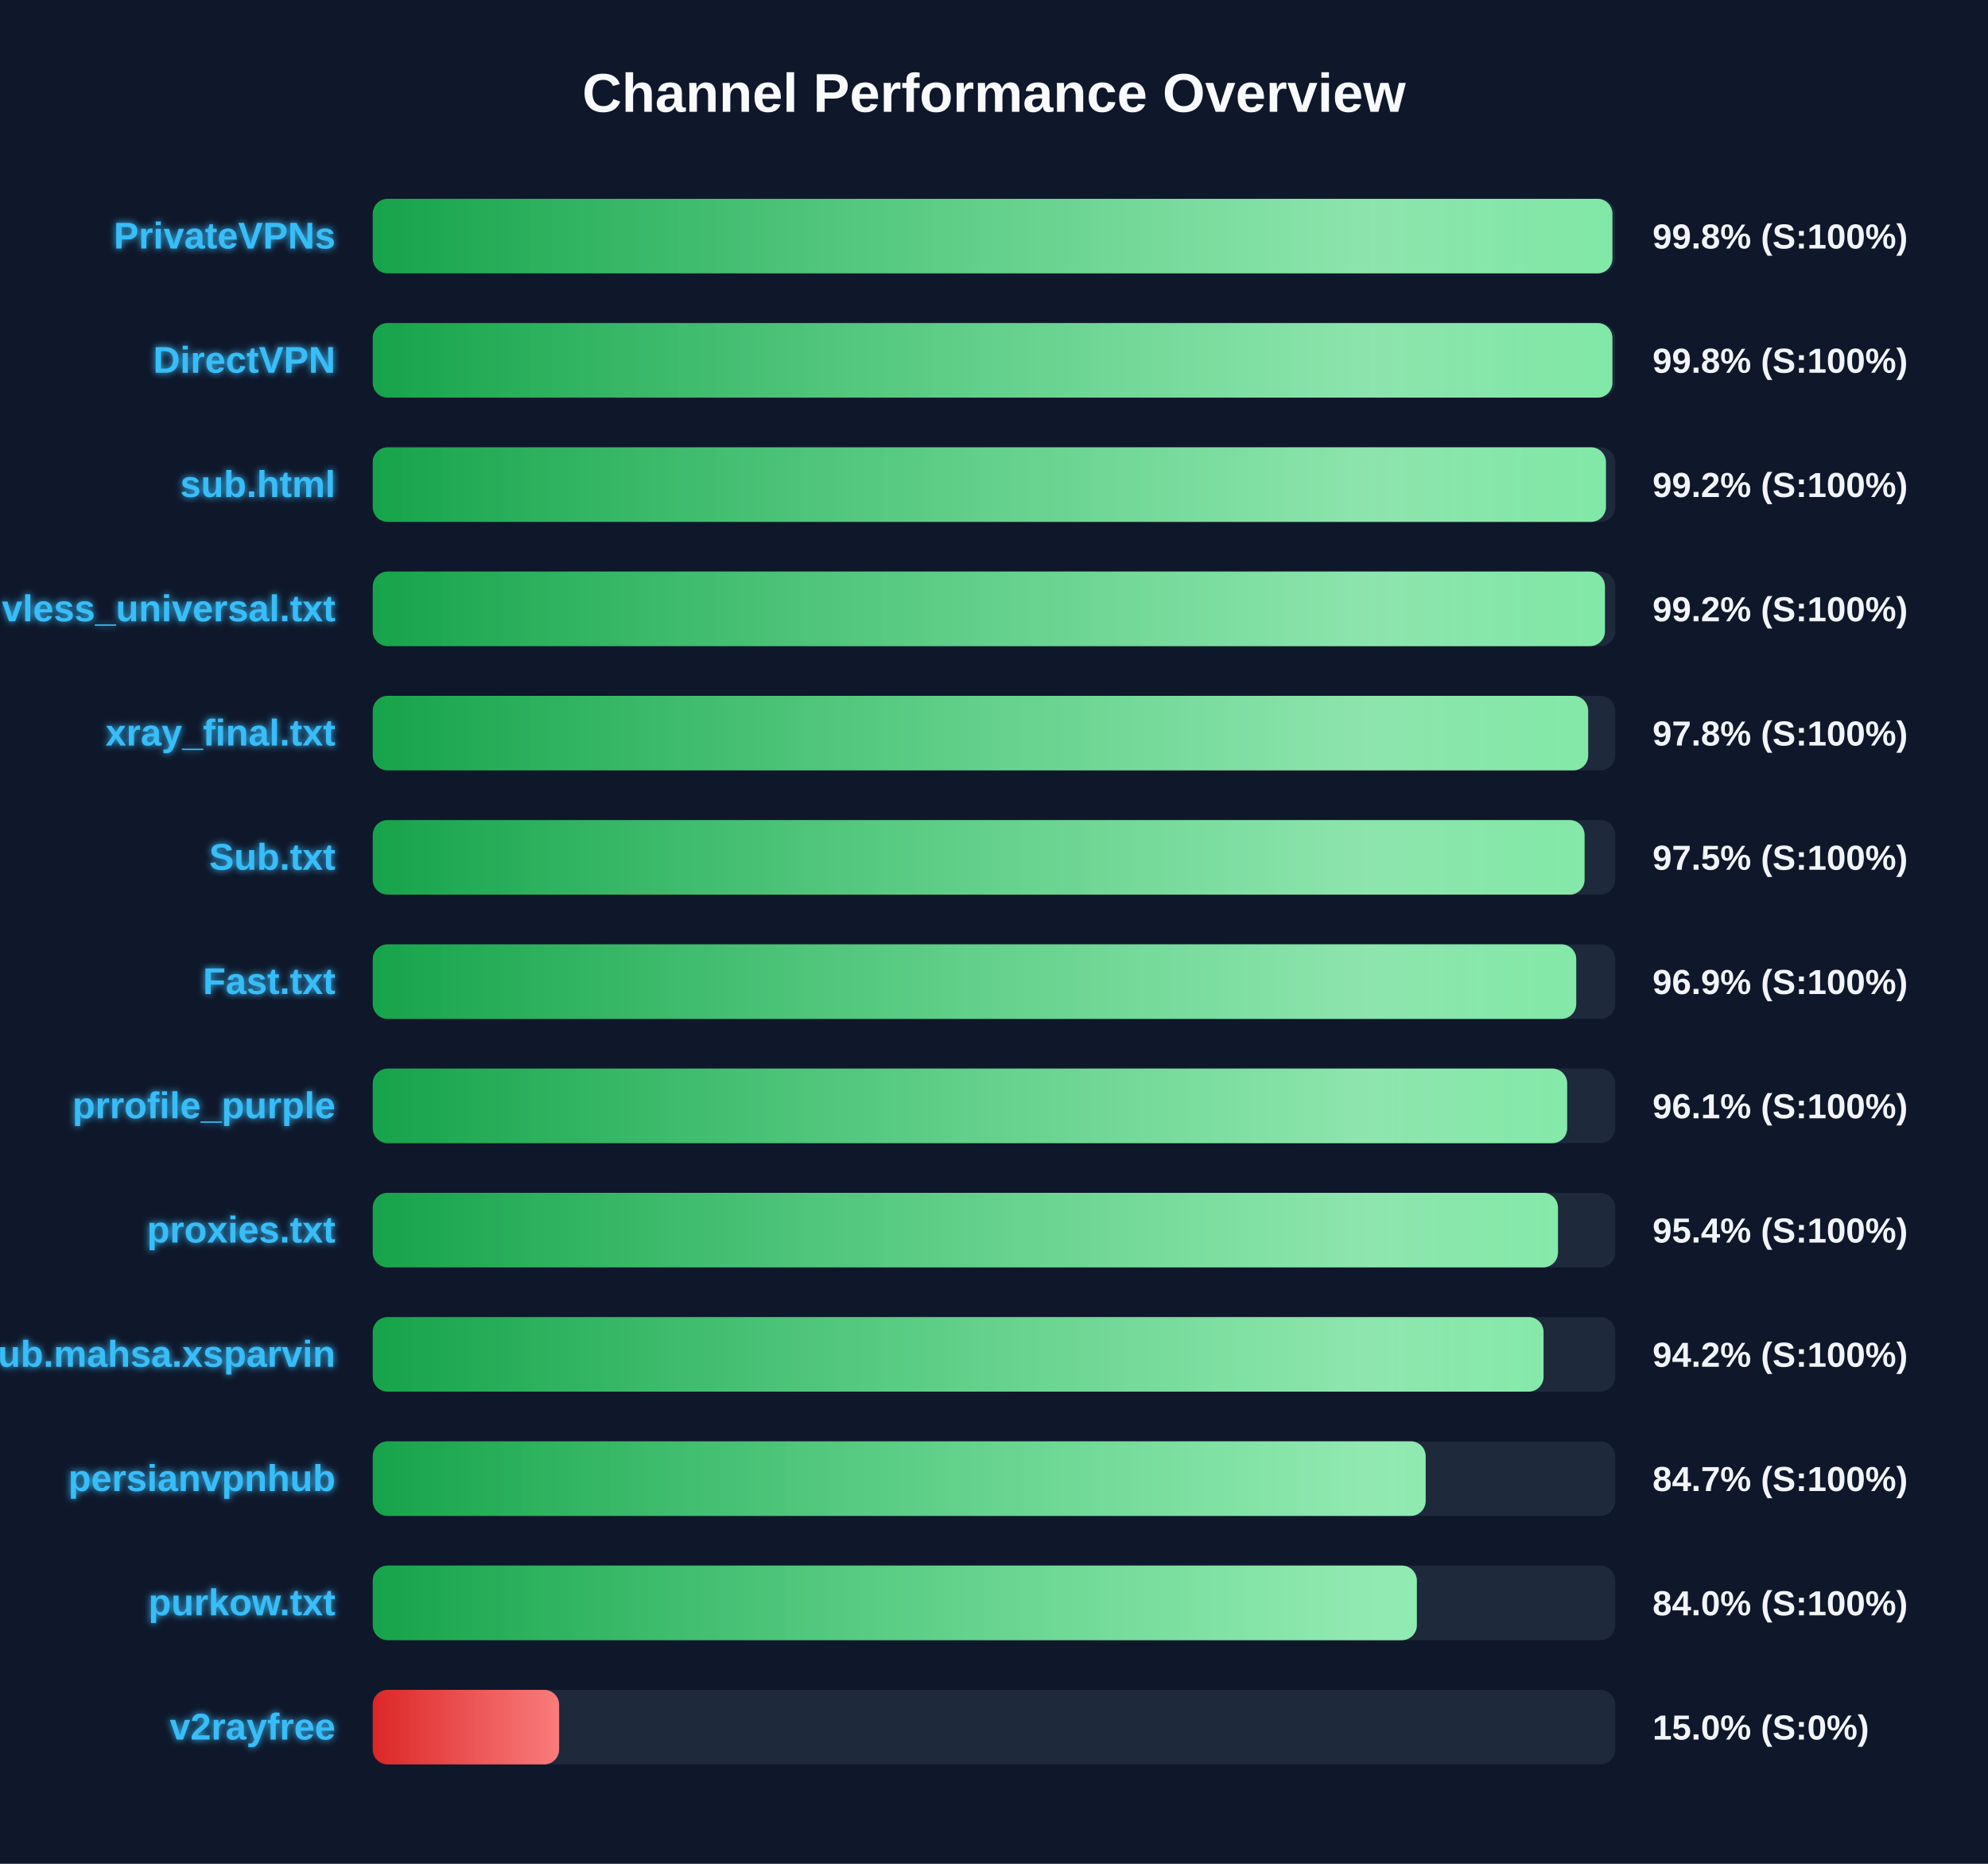
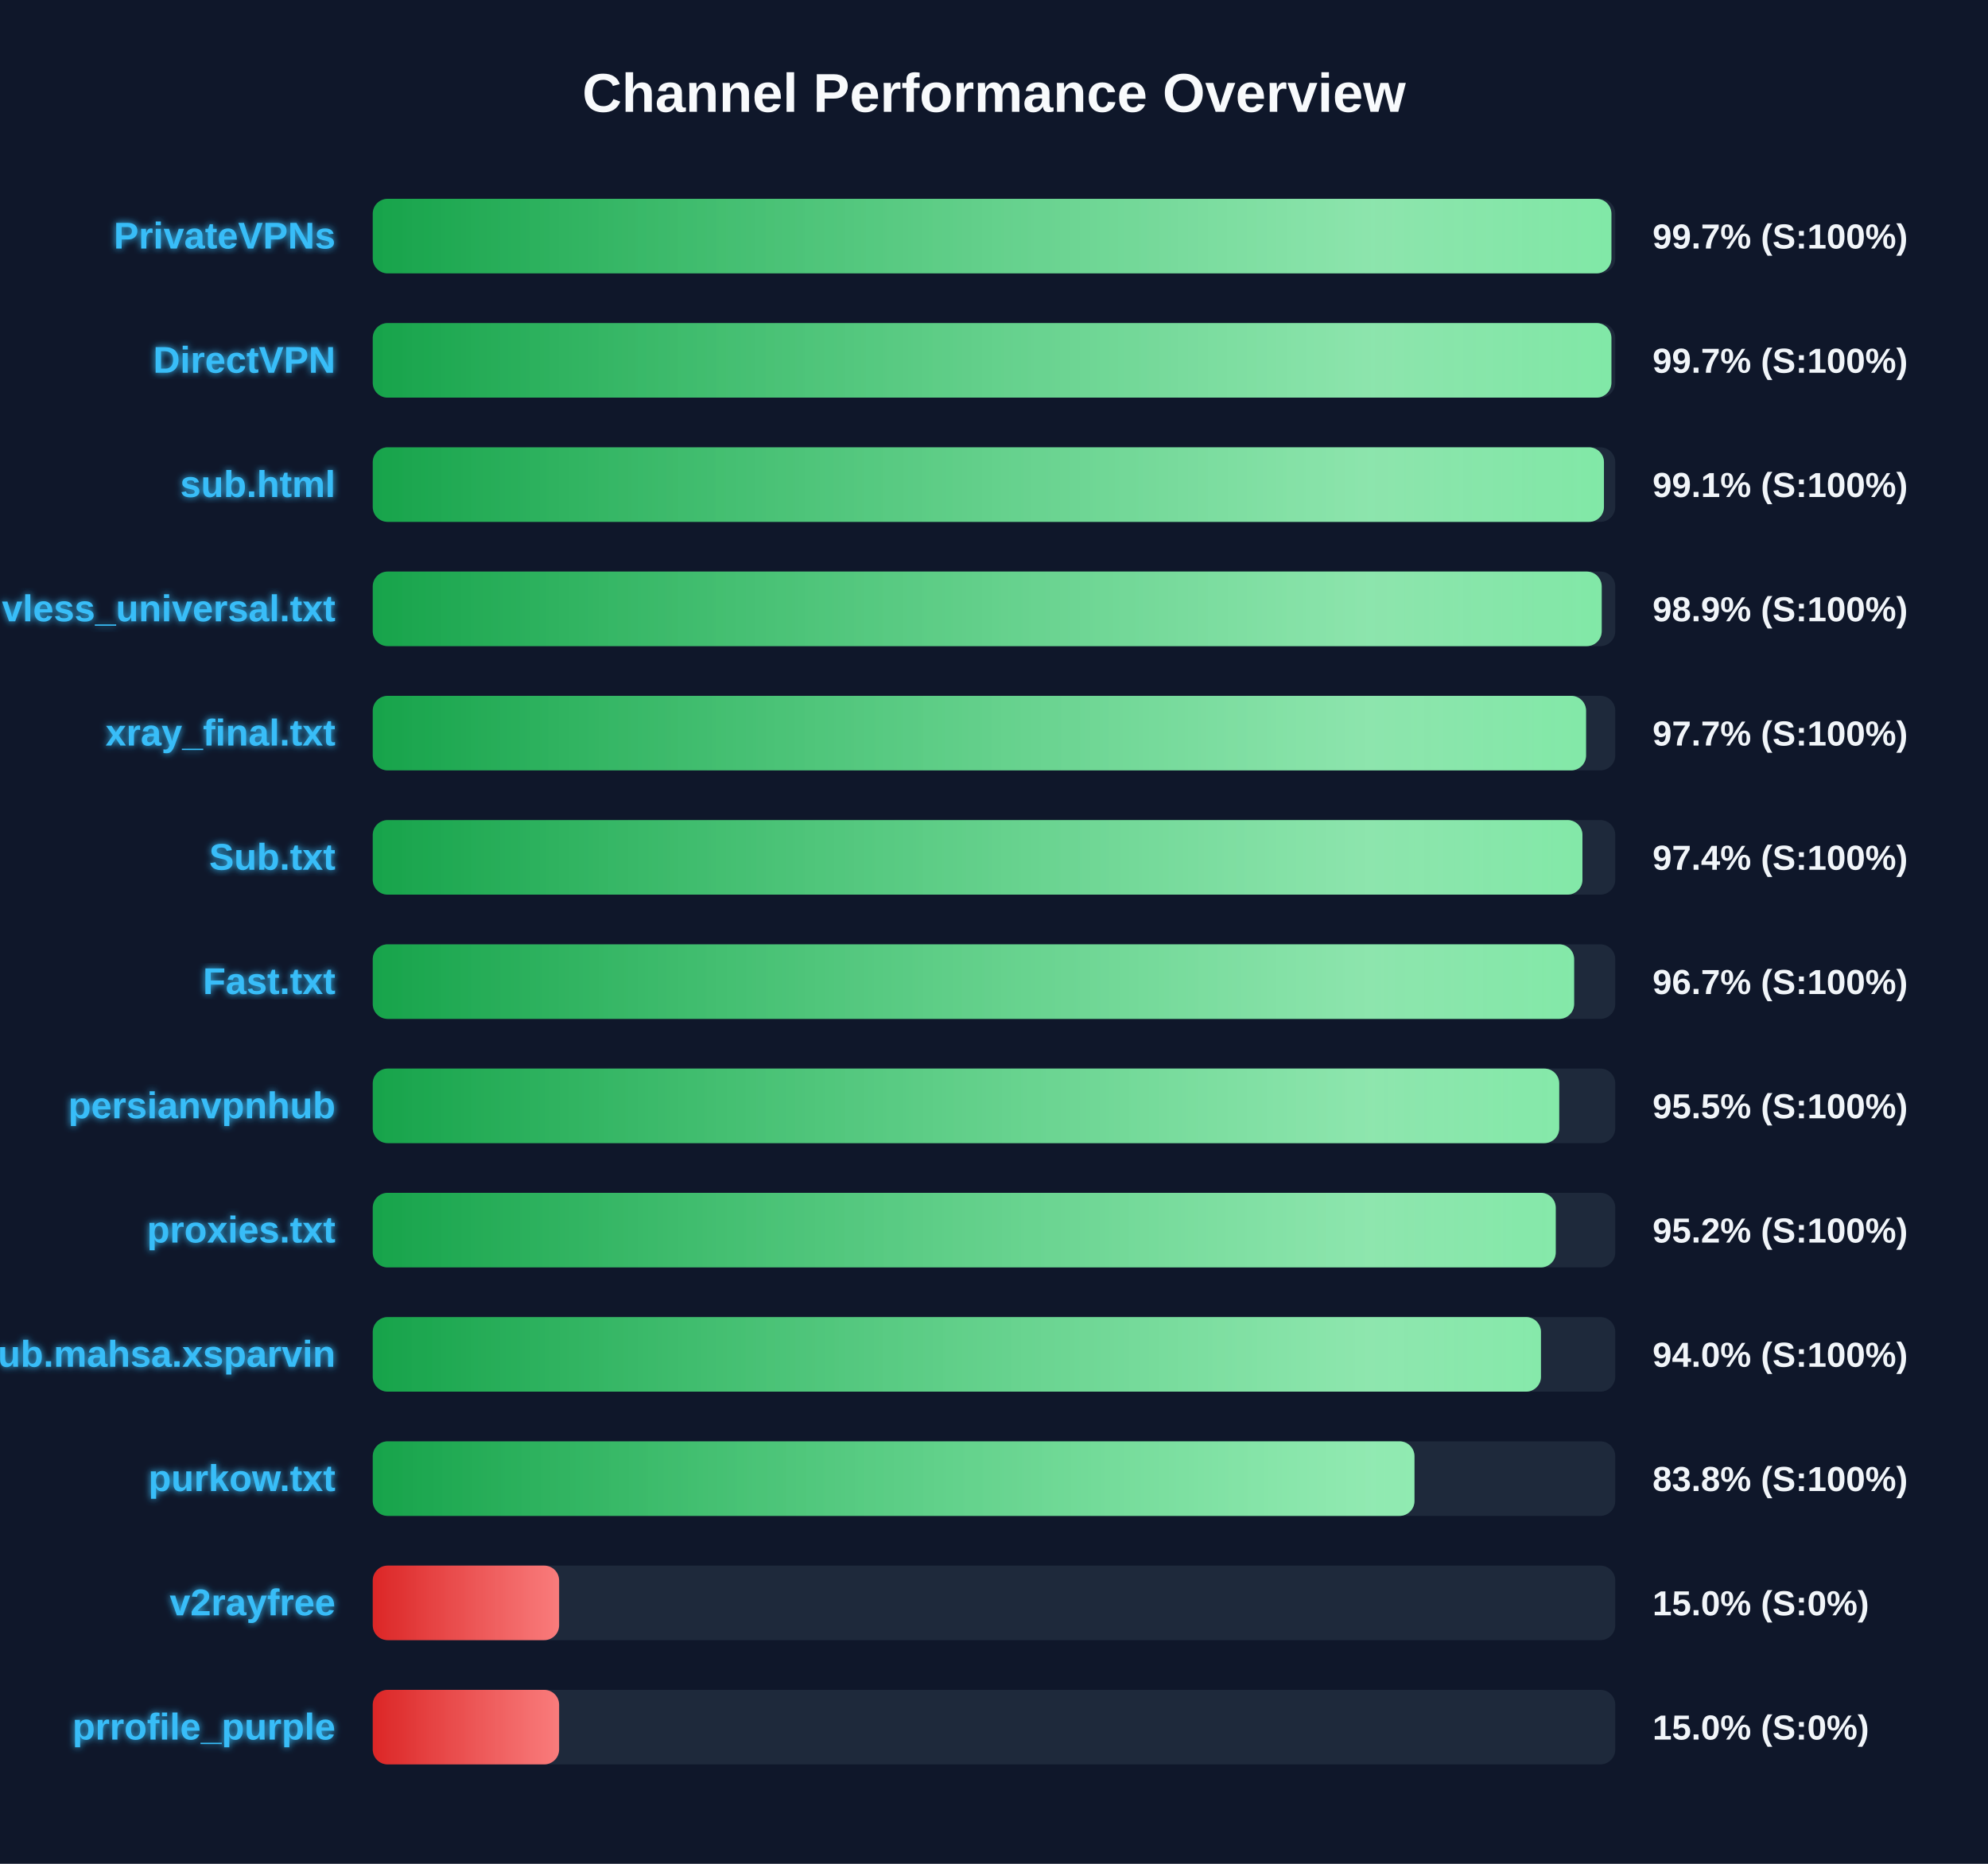
<svg xmlns="http://www.w3.org/2000/svg" width="800" height="750" version="1.1">
  <defs>
    <linearGradient id="grad-green" x1="0%" y1="0%" x2="100%" y2="0%">
      <stop offset="0%" stop-color="#16a34a" />
      <stop offset="100%" stop-color="#4ade80" />
    </linearGradient>
    <linearGradient id="grad-yellow" x1="0%" y1="0%" x2="100%" y2="0%">
      <stop offset="0%" stop-color="#ca8a04" />
      <stop offset="100%" stop-color="#fde047" />
    </linearGradient>
    <linearGradient id="grad-red" x1="0%" y1="0%" x2="100%" y2="0%">
      <stop offset="0%" stop-color="#dc2626" />
      <stop offset="100%" stop-color="#f87171" />
    </linearGradient>
    <linearGradient id="shimmer" x1="0%" y1="0%" x2="100%" y2="0%">
      <stop offset="0%" stop-color="rgba(255,255,255,0)" />
      <stop offset="50%" stop-color="rgba(255,255,255,0.4)" />
      <stop offset="100%" stop-color="rgba(255,255,255,0)" />
    </linearGradient>
    <filter id="glow" x="-20%" y="-20%" width="140%" height="140%">
      <feGaussianBlur stdDeviation="1.5" result="blur" />
      <feComposite in="SourceGraphic" in2="blur" operator="over" />
    </filter>
  </defs>
  <style>
        .bg-rect { fill: #0f172a; }
        .title { font: bold 22px 'Segoe UI', Arial, sans-serif; fill: #f8fafc; }
        .row { font: bold 15px 'Segoe UI', Arial, sans-serif; fill: #38bdf8; filter: url(#glow); }
        .score { font: bold 14px 'Segoe UI', Arial, sans-serif; fill: #f1f5f9; }
        @keyframes shimmer-anim {
            0% { transform: translateX(-100%); }
            100% { transform: translateX(200%); }
        }
        .shimmer-rect {
            animation: shimmer-anim 2.5s infinite linear;
        }
    </style>
  <rect width="100%" height="100%" class="bg-rect" />
  <text x="400" y="45" text-anchor="middle" class="title">Channel Performance Overview</text>
  <rect x="150" y="80" width="500" height="30" fill="#1e293b" rx="6" />
  <clipPath id="clip-0">
-     <rect x="150" y="80" width="498.85" height="30" rx="6" />
+     <rect x="150" y="80" width="498.45" height="30" rx="6" />
  </clipPath>
-   <rect x="150" y="80" width="498.85" height="30" fill="url(#grad-green)" rx="6" />
+   <rect x="150" y="80" width="498.45" height="30" fill="url(#grad-green)" rx="6" />
  <g clip-path="url(#clip-0)">
    <rect x="150" y="80" width="100%" height="30" fill="url(#shimmer)" class="shimmer-rect" />
  </g>
  <text x="135" y="100" text-anchor="end" class="row">PrivateVPNs</text>
-   <text x="665" y="100" text-anchor="start" class="score">99.8% (S:100%)</text>
+   <text x="665" y="100" text-anchor="start" class="score">99.7% (S:100%)</text>
  <rect x="150" y="130" width="500" height="30" fill="#1e293b" rx="6" />
  <clipPath id="clip-1">
-     <rect x="150" y="130" width="498.85" height="30" rx="6" />
+     <rect x="150" y="130" width="498.45" height="30" rx="6" />
  </clipPath>
-   <rect x="150" y="130" width="498.85" height="30" fill="url(#grad-green)" rx="6" />
+   <rect x="150" y="130" width="498.45" height="30" fill="url(#grad-green)" rx="6" />
  <g clip-path="url(#clip-1)">
    <rect x="150" y="130" width="100%" height="30" fill="url(#shimmer)" class="shimmer-rect" />
  </g>
  <text x="135" y="150" text-anchor="end" class="row">DirectVPN</text>
-   <text x="665" y="150" text-anchor="start" class="score">99.8% (S:100%)</text>
+   <text x="665" y="150" text-anchor="start" class="score">99.7% (S:100%)</text>
  <rect x="150" y="180" width="500" height="30" fill="#1e293b" rx="6" />
  <clipPath id="clip-2">
-     <rect x="150" y="180" width="496.25" height="30" rx="6" />
+     <rect x="150" y="180" width="495.45" height="30" rx="6" />
  </clipPath>
-   <rect x="150" y="180" width="496.25" height="30" fill="url(#grad-green)" rx="6" />
+   <rect x="150" y="180" width="495.45" height="30" fill="url(#grad-green)" rx="6" />
  <g clip-path="url(#clip-2)">
    <rect x="150" y="180" width="100%" height="30" fill="url(#shimmer)" class="shimmer-rect" />
  </g>
  <text x="135" y="200" text-anchor="end" class="row">sub.html</text>
-   <text x="665" y="200" text-anchor="start" class="score">99.2% (S:100%)</text>
+   <text x="665" y="200" text-anchor="start" class="score">99.1% (S:100%)</text>
  <rect x="150" y="230" width="500" height="30" fill="#1e293b" rx="6" />
  <clipPath id="clip-3">
-     <rect x="150" y="230" width="495.85" height="30" rx="6" />
+     <rect x="150" y="230" width="494.55" height="30" rx="6" />
  </clipPath>
-   <rect x="150" y="230" width="495.85" height="30" fill="url(#grad-green)" rx="6" />
+   <rect x="150" y="230" width="494.55" height="30" fill="url(#grad-green)" rx="6" />
  <g clip-path="url(#clip-3)">
    <rect x="150" y="230" width="100%" height="30" fill="url(#shimmer)" class="shimmer-rect" />
  </g>
  <text x="135" y="250" text-anchor="end" class="row">vless_universal.txt</text>
-   <text x="665" y="250" text-anchor="start" class="score">99.2% (S:100%)</text>
+   <text x="665" y="250" text-anchor="start" class="score">98.9% (S:100%)</text>
  <rect x="150" y="280" width="500" height="30" fill="#1e293b" rx="6" />
  <clipPath id="clip-4">
-     <rect x="150" y="280" width="489.1" height="30" rx="6" />
+     <rect x="150" y="280" width="488.25" height="30" rx="6" />
  </clipPath>
-   <rect x="150" y="280" width="489.1" height="30" fill="url(#grad-green)" rx="6" />
+   <rect x="150" y="280" width="488.25" height="30" fill="url(#grad-green)" rx="6" />
  <g clip-path="url(#clip-4)">
    <rect x="150" y="280" width="100%" height="30" fill="url(#shimmer)" class="shimmer-rect" />
  </g>
  <text x="135" y="300" text-anchor="end" class="row">xray_final.txt</text>
-   <text x="665" y="300" text-anchor="start" class="score">97.8% (S:100%)</text>
+   <text x="665" y="300" text-anchor="start" class="score">97.7% (S:100%)</text>
  <rect x="150" y="330" width="500" height="30" fill="#1e293b" rx="6" />
  <clipPath id="clip-5">
-     <rect x="150" y="330" width="487.65" height="30" rx="6" />
+     <rect x="150" y="330" width="486.8" height="30" rx="6" />
  </clipPath>
-   <rect x="150" y="330" width="487.65" height="30" fill="url(#grad-green)" rx="6" />
+   <rect x="150" y="330" width="486.8" height="30" fill="url(#grad-green)" rx="6" />
  <g clip-path="url(#clip-5)">
    <rect x="150" y="330" width="100%" height="30" fill="url(#shimmer)" class="shimmer-rect" />
  </g>
  <text x="135" y="350" text-anchor="end" class="row">Sub.txt</text>
-   <text x="665" y="350" text-anchor="start" class="score">97.5% (S:100%)</text>
+   <text x="665" y="350" text-anchor="start" class="score">97.4% (S:100%)</text>
  <rect x="150" y="380" width="500" height="30" fill="#1e293b" rx="6" />
  <clipPath id="clip-6">
-     <rect x="150" y="380" width="484.3" height="30" rx="6" />
+     <rect x="150" y="380" width="483.45" height="30" rx="6" />
  </clipPath>
-   <rect x="150" y="380" width="484.3" height="30" fill="url(#grad-green)" rx="6" />
+   <rect x="150" y="380" width="483.45" height="30" fill="url(#grad-green)" rx="6" />
  <g clip-path="url(#clip-6)">
    <rect x="150" y="380" width="100%" height="30" fill="url(#shimmer)" class="shimmer-rect" />
  </g>
  <text x="135" y="400" text-anchor="end" class="row">Fast.txt</text>
-   <text x="665" y="400" text-anchor="start" class="score">96.9% (S:100%)</text>
+   <text x="665" y="400" text-anchor="start" class="score">96.7% (S:100%)</text>
  <rect x="150" y="430" width="500" height="30" fill="#1e293b" rx="6" />
  <clipPath id="clip-7">
-     <rect x="150" y="430" width="480.65" height="30" rx="6" />
+     <rect x="150" y="430" width="477.45" height="30" rx="6" />
  </clipPath>
-   <rect x="150" y="430" width="480.65" height="30" fill="url(#grad-green)" rx="6" />
+   <rect x="150" y="430" width="477.45" height="30" fill="url(#grad-green)" rx="6" />
  <g clip-path="url(#clip-7)">
    <rect x="150" y="430" width="100%" height="30" fill="url(#shimmer)" class="shimmer-rect" />
  </g>
-   <text x="135" y="450" text-anchor="end" class="row">prrofile_purple</text>
-   <text x="665" y="450" text-anchor="start" class="score">96.1% (S:100%)</text>
+   <text x="135" y="450" text-anchor="end" class="row">persianvpnhub</text>
+   <text x="665" y="450" text-anchor="start" class="score">95.5% (S:100%)</text>
  <rect x="150" y="480" width="500" height="30" fill="#1e293b" rx="6" />
  <clipPath id="clip-8">
-     <rect x="150" y="480" width="476.95" height="30" rx="6" />
+     <rect x="150" y="480" width="476.05" height="30" rx="6" />
  </clipPath>
-   <rect x="150" y="480" width="476.95" height="30" fill="url(#grad-green)" rx="6" />
+   <rect x="150" y="480" width="476.05" height="30" fill="url(#grad-green)" rx="6" />
  <g clip-path="url(#clip-8)">
    <rect x="150" y="480" width="100%" height="30" fill="url(#shimmer)" class="shimmer-rect" />
  </g>
  <text x="135" y="500" text-anchor="end" class="row">proxies.txt</text>
-   <text x="665" y="500" text-anchor="start" class="score">95.4% (S:100%)</text>
+   <text x="665" y="500" text-anchor="start" class="score">95.2% (S:100%)</text>
  <rect x="150" y="530" width="500" height="30" fill="#1e293b" rx="6" />
  <clipPath id="clip-9">
-     <rect x="150" y="530" width="471.15" height="30" rx="6" />
+     <rect x="150" y="530" width="470.1" height="30" rx="6" />
  </clipPath>
-   <rect x="150" y="530" width="471.15" height="30" fill="url(#grad-green)" rx="6" />
+   <rect x="150" y="530" width="470.1" height="30" fill="url(#grad-green)" rx="6" />
  <g clip-path="url(#clip-9)">
    <rect x="150" y="530" width="100%" height="30" fill="url(#shimmer)" class="shimmer-rect" />
  </g>
  <text x="135" y="550" text-anchor="end" class="row">Sub.mahsa.xsparvin</text>
-   <text x="665" y="550" text-anchor="start" class="score">94.2% (S:100%)</text>
+   <text x="665" y="550" text-anchor="start" class="score">94.0% (S:100%)</text>
  <rect x="150" y="580" width="500" height="30" fill="#1e293b" rx="6" />
  <clipPath id="clip-10">
-     <rect x="150" y="580" width="423.7" height="30" rx="6" />
+     <rect x="150" y="580" width="419.2" height="30" rx="6" />
  </clipPath>
-   <rect x="150" y="580" width="423.7" height="30" fill="url(#grad-green)" rx="6" />
+   <rect x="150" y="580" width="419.2" height="30" fill="url(#grad-green)" rx="6" />
  <g clip-path="url(#clip-10)">
    <rect x="150" y="580" width="100%" height="30" fill="url(#shimmer)" class="shimmer-rect" />
  </g>
-   <text x="135" y="600" text-anchor="end" class="row">persianvpnhub</text>
-   <text x="665" y="600" text-anchor="start" class="score">84.7% (S:100%)</text>
+   <text x="135" y="600" text-anchor="end" class="row">purkow.txt</text>
+   <text x="665" y="600" text-anchor="start" class="score">83.8% (S:100%)</text>
  <rect x="150" y="630" width="500" height="30" fill="#1e293b" rx="6" />
  <clipPath id="clip-11">
-     <rect x="150" y="630" width="420.15" height="30" rx="6" />
+     <rect x="150" y="630" width="75.0" height="30" rx="6" />
  </clipPath>
-   <rect x="150" y="630" width="420.15" height="30" fill="url(#grad-green)" rx="6" />
+   <rect x="150" y="630" width="75.0" height="30" fill="url(#grad-red)" rx="6" />
  <g clip-path="url(#clip-11)">
    <rect x="150" y="630" width="100%" height="30" fill="url(#shimmer)" class="shimmer-rect" />
  </g>
-   <text x="135" y="650" text-anchor="end" class="row">purkow.txt</text>
-   <text x="665" y="650" text-anchor="start" class="score">84.0% (S:100%)</text>
+   <text x="135" y="650" text-anchor="end" class="row">v2rayfree</text>
+   <text x="665" y="650" text-anchor="start" class="score">15.0% (S:0%)</text>
  <rect x="150" y="680" width="500" height="30" fill="#1e293b" rx="6" />
  <clipPath id="clip-12">
    <rect x="150" y="680" width="75.0" height="30" rx="6" />
  </clipPath>
  <rect x="150" y="680" width="75.0" height="30" fill="url(#grad-red)" rx="6" />
  <g clip-path="url(#clip-12)">
    <rect x="150" y="680" width="100%" height="30" fill="url(#shimmer)" class="shimmer-rect" />
  </g>
-   <text x="135" y="700" text-anchor="end" class="row">v2rayfree</text>
+   <text x="135" y="700" text-anchor="end" class="row">prrofile_purple</text>
  <text x="665" y="700" text-anchor="start" class="score">15.0% (S:0%)</text>
</svg>
